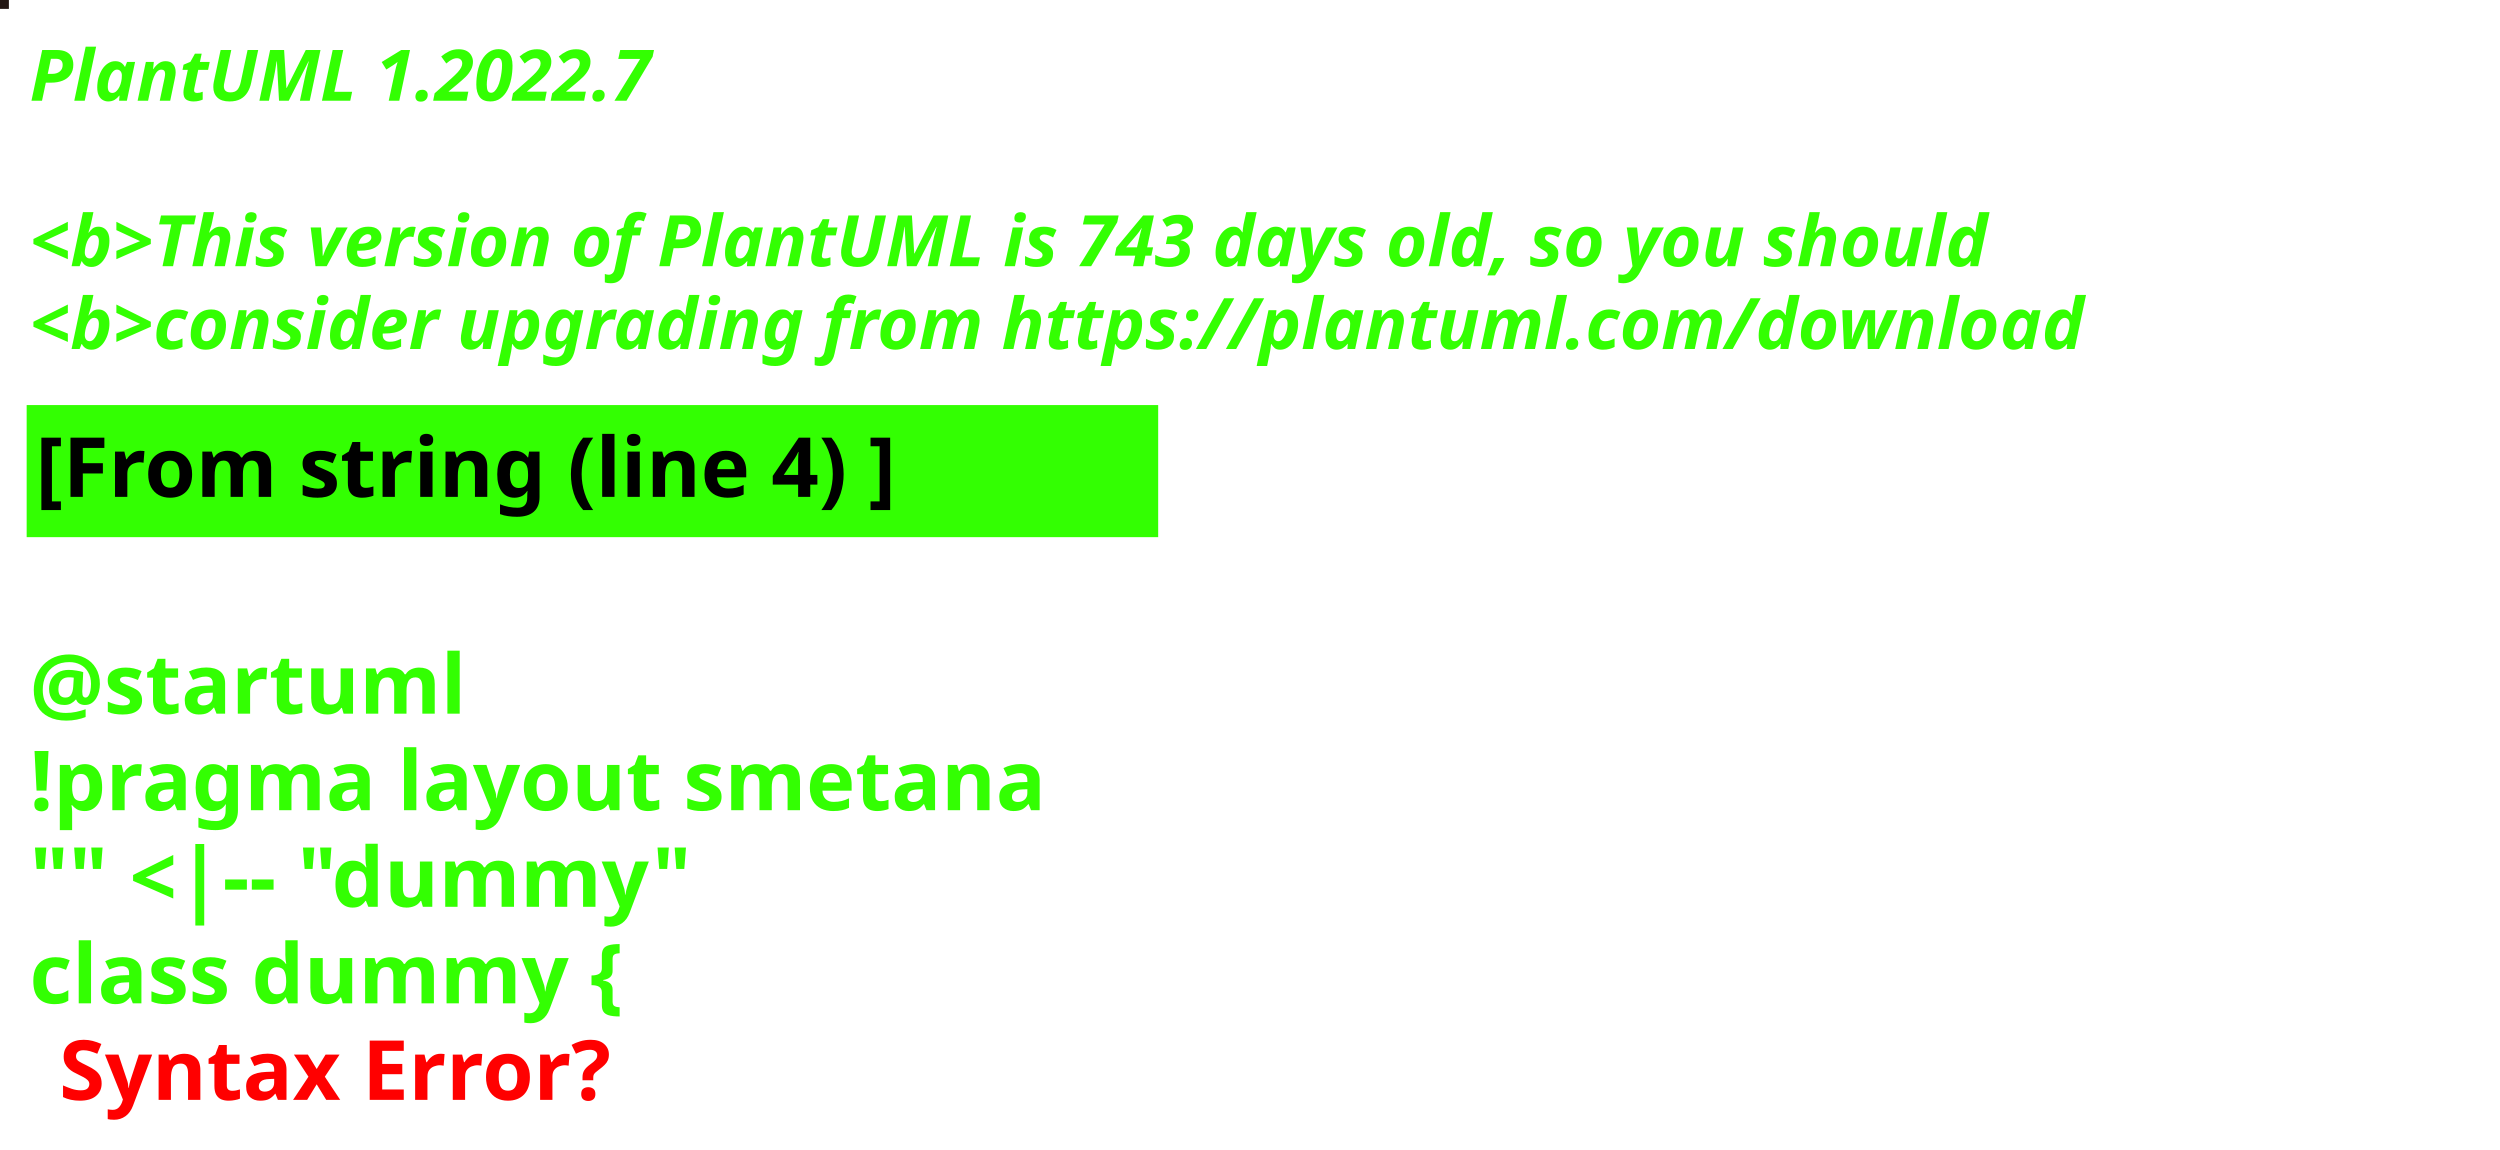
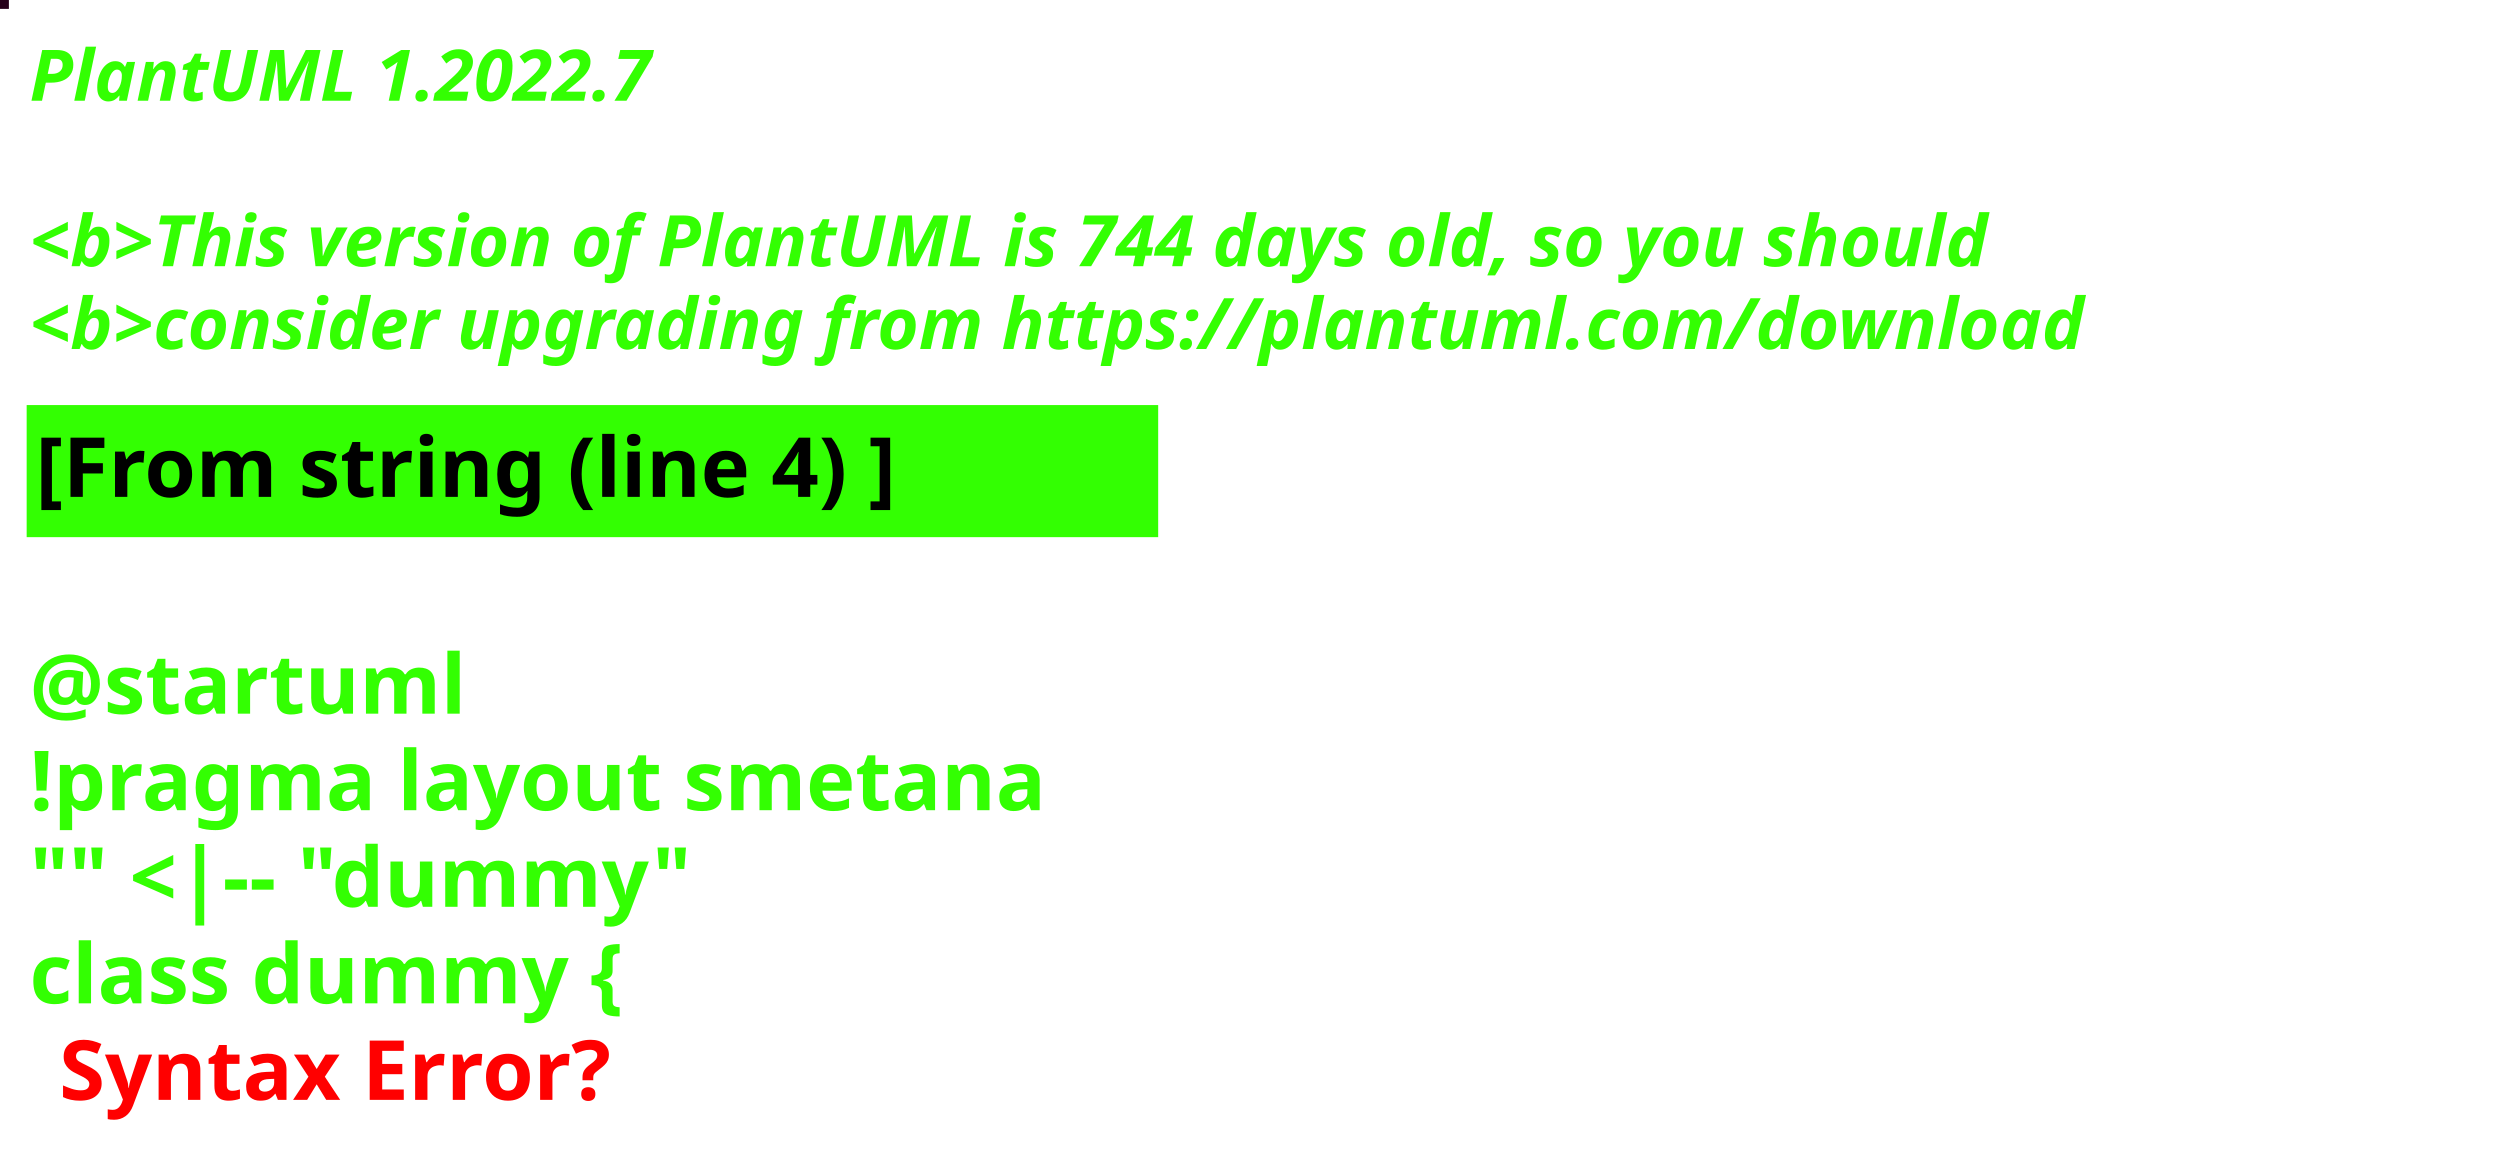
<svg xmlns="http://www.w3.org/2000/svg" contentStyleType="text/css" height="194px" preserveAspectRatio="none" style="width:422px;height:194px;background:#000000;" version="1.1" viewBox="0 0 422 194" width="422px" zoomAndPan="magnify">
  <defs />
  <g>
-     <rect fill="#241815" height="1" style="stroke:#241815;stroke-width:1.0;" width="1" x="0" y="0" />
+     <rect fill="#26001A" height="1" style="stroke:#26001A;stroke-width:1.0;" width="1" x="0" y="0" />
    <text fill="#33FF02" font-family="sans-serif" font-size="12" font-style="italic" font-weight="bold" lengthAdjust="spacing" textLength="127" x="5" y="17">PlantUML 1.2022.7</text>
    <text fill="#33FF02" font-family="sans-serif" font-size="12" font-style="italic" font-weight="bold" lengthAdjust="spacing" textLength="4" x="5" y="30.969"> </text>
-     <text fill="#33FF02" font-family="sans-serif" font-size="12" font-style="italic" font-weight="bold" lengthAdjust="spacing" textLength="399" x="5" y="44.938">&lt;b&gt;This version of PlantUML is 743 days old, so you should</text>
+     <text fill="#33FF02" font-family="sans-serif" font-size="12" font-style="italic" font-weight="bold" lengthAdjust="spacing" textLength="399" x="5" y="44.938">&lt;b&gt;This version of PlantUML is 744 days old, so you should</text>
    <text fill="#33FF02" font-family="sans-serif" font-size="12" font-style="italic" font-weight="bold" lengthAdjust="spacing" textLength="408" x="5" y="58.906">&lt;b&gt;consider upgrading from https://plantuml.com/download</text>
    <rect fill="#33FF02" height="21.297" style="stroke:#33FF02;stroke-width:1.0;" width="190" x="5" y="68.875" />
    <text fill="#000000" font-family="sans-serif" font-size="14" font-weight="bold" lengthAdjust="spacing" textLength="168" x="6" y="83.875">[From string (line 4) ]</text>
    <text fill="#33FF02" font-family="sans-serif" font-size="14" font-weight="bold" lengthAdjust="spacing" textLength="5" x="5" y="104.172"> </text>
    <text fill="#33FF02" font-family="sans-serif" font-size="14" font-weight="bold" lengthAdjust="spacing" textLength="79" x="5" y="120.469">@startuml</text>
    <text fill="#33FF02" font-family="sans-serif" font-size="14" font-weight="bold" lengthAdjust="spacing" textLength="190" x="5" y="136.766">!pragma layout smetana</text>
    <text fill="#33FF02" font-family="sans-serif" font-size="14" font-weight="bold" lengthAdjust="spacing" textLength="124" x="5" y="153.062">"" &lt;|-- "dummy"</text>
    <text fill="#33FF02" font-family="sans-serif" font-size="14" font-weight="bold" lengthAdjust="spacing" text-decoration="wavy underline" textLength="117" x="5" y="169.359">class dummy {</text>
    <text fill="#FF0000" font-family="sans-serif" font-size="14" font-weight="bold" lengthAdjust="spacing" textLength="106" x="10" y="185.656">Syntax Error?</text>
  </g>
</svg>
